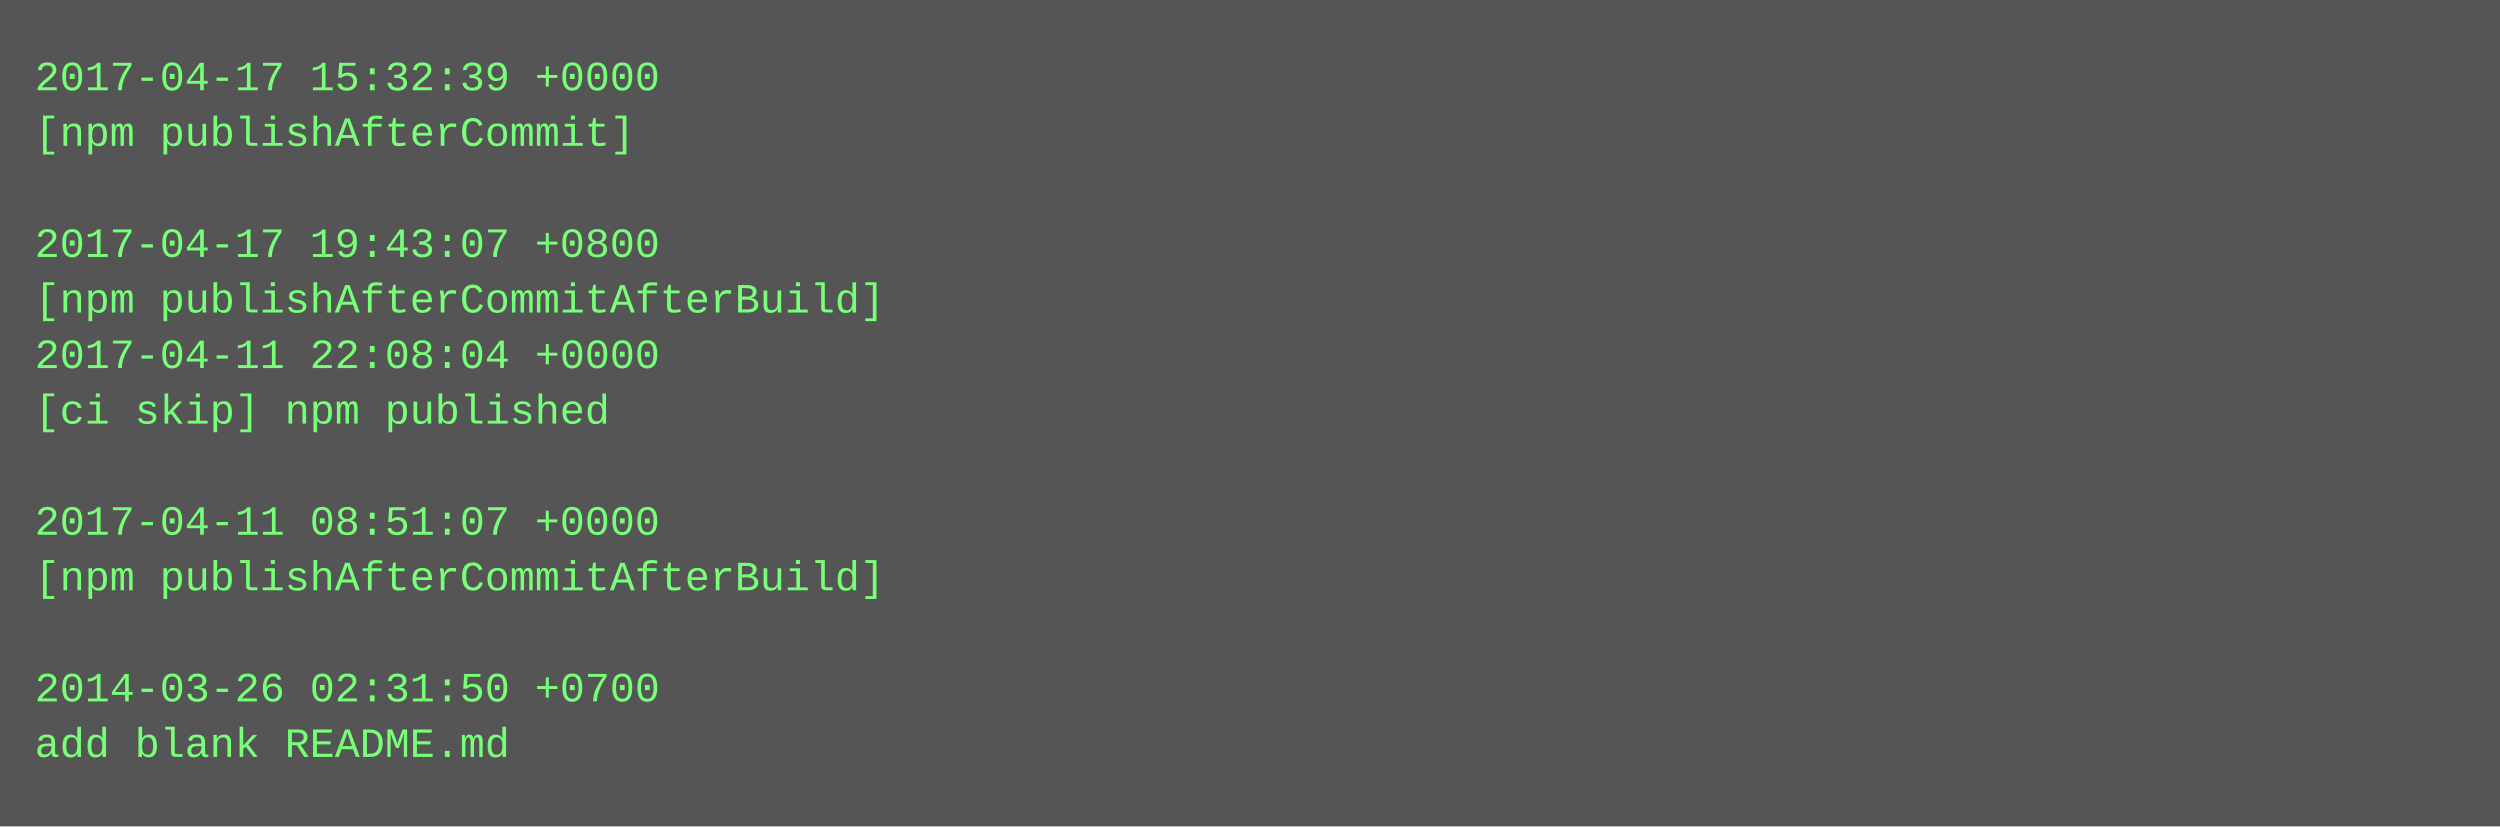
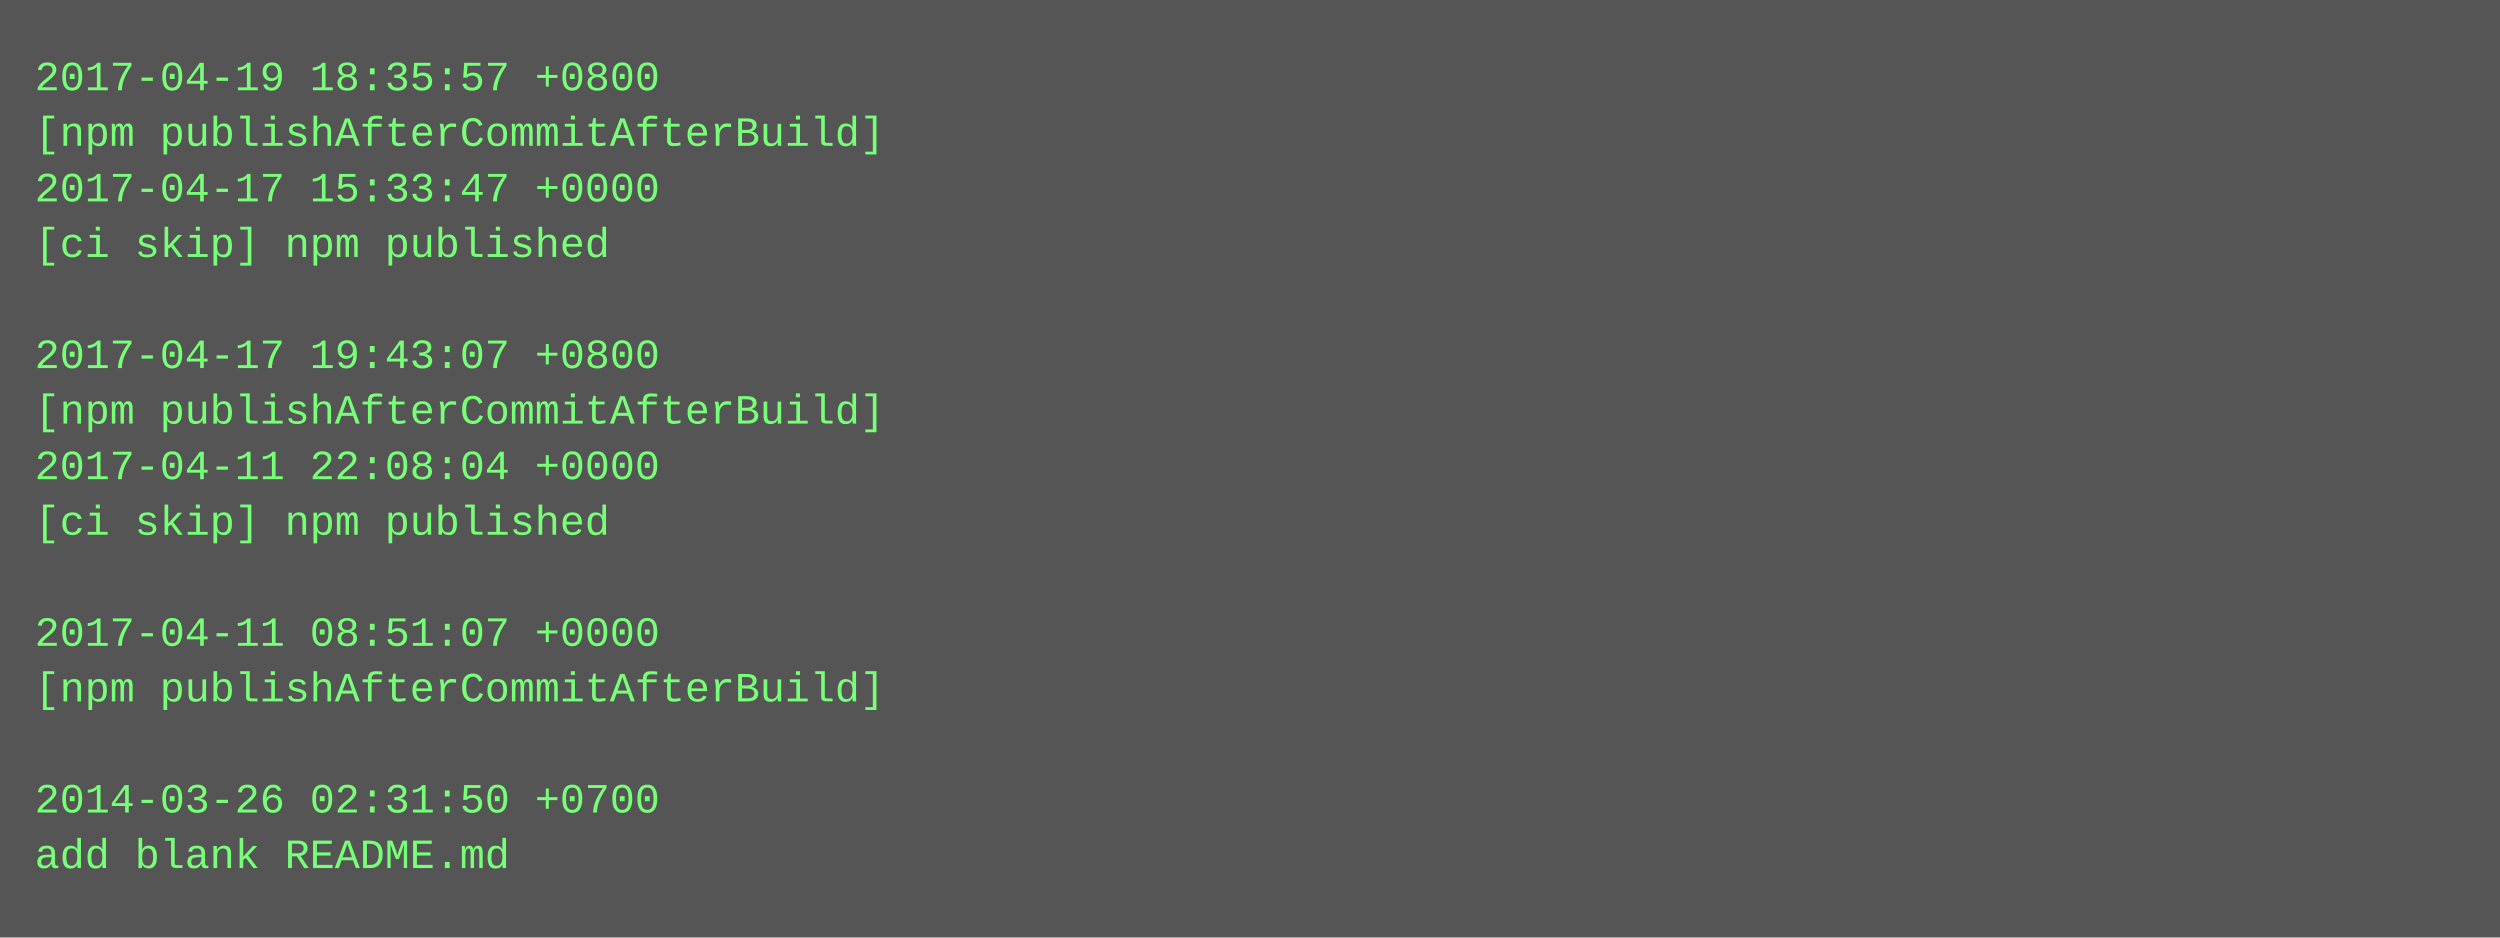
- <svg xmlns="http://www.w3.org/2000/svg" height="238" width="720">
-   <rect height="238" fill="#555" width="720" />
+ <svg xmlns="http://www.w3.org/2000/svg" height="270" width="720">
+   <rect height="270" fill="#555" width="720" />
  <text fill="#7f7" font-family="Courier New" font-size="12" xml:space="preserve">
-     <tspan x="10" y="26">2017-04-17 15:32:39 +0000</tspan>
-     <tspan x="10" y="42">[npm publishAfterCommit]</tspan>
-     <tspan x="10" y="58" />
-     <tspan x="10" y="74">2017-04-17 19:43:07 +0800</tspan>
-     <tspan x="10" y="90">[npm publishAfterCommitAfterBuild]</tspan>
-     <tspan x="10" y="106">2017-04-11 22:08:04 +0000</tspan>
-     <tspan x="10" y="122">[ci skip] npm published</tspan>
-     <tspan x="10" y="138" />
-     <tspan x="10" y="154">2017-04-11 08:51:07 +0000</tspan>
-     <tspan x="10" y="170">[npm publishAfterCommitAfterBuild]</tspan>
-     <tspan x="10" y="186" />
-     <tspan x="10" y="202">2014-03-26 02:31:50 +0700</tspan>
-     <tspan x="10" y="218">add blank README.md</tspan>
+     <tspan x="10" y="26">2017-04-19 18:35:57 +0800</tspan>
+     <tspan x="10" y="42">[npm publishAfterCommitAfterBuild]</tspan>
+     <tspan x="10" y="58">2017-04-17 15:33:47 +0000</tspan>
+     <tspan x="10" y="74">[ci skip] npm published</tspan>
+     <tspan x="10" y="90" />
+     <tspan x="10" y="106">2017-04-17 19:43:07 +0800</tspan>
+     <tspan x="10" y="122">[npm publishAfterCommitAfterBuild]</tspan>
+     <tspan x="10" y="138">2017-04-11 22:08:04 +0000</tspan>
+     <tspan x="10" y="154">[ci skip] npm published</tspan>
+     <tspan x="10" y="170" />
+     <tspan x="10" y="186">2017-04-11 08:51:07 +0000</tspan>
+     <tspan x="10" y="202">[npm publishAfterCommitAfterBuild]</tspan>
+     <tspan x="10" y="218" />
+     <tspan x="10" y="234">2014-03-26 02:31:50 +0700</tspan>
+     <tspan x="10" y="250">add blank README.md</tspan>
  </text>
</svg>
